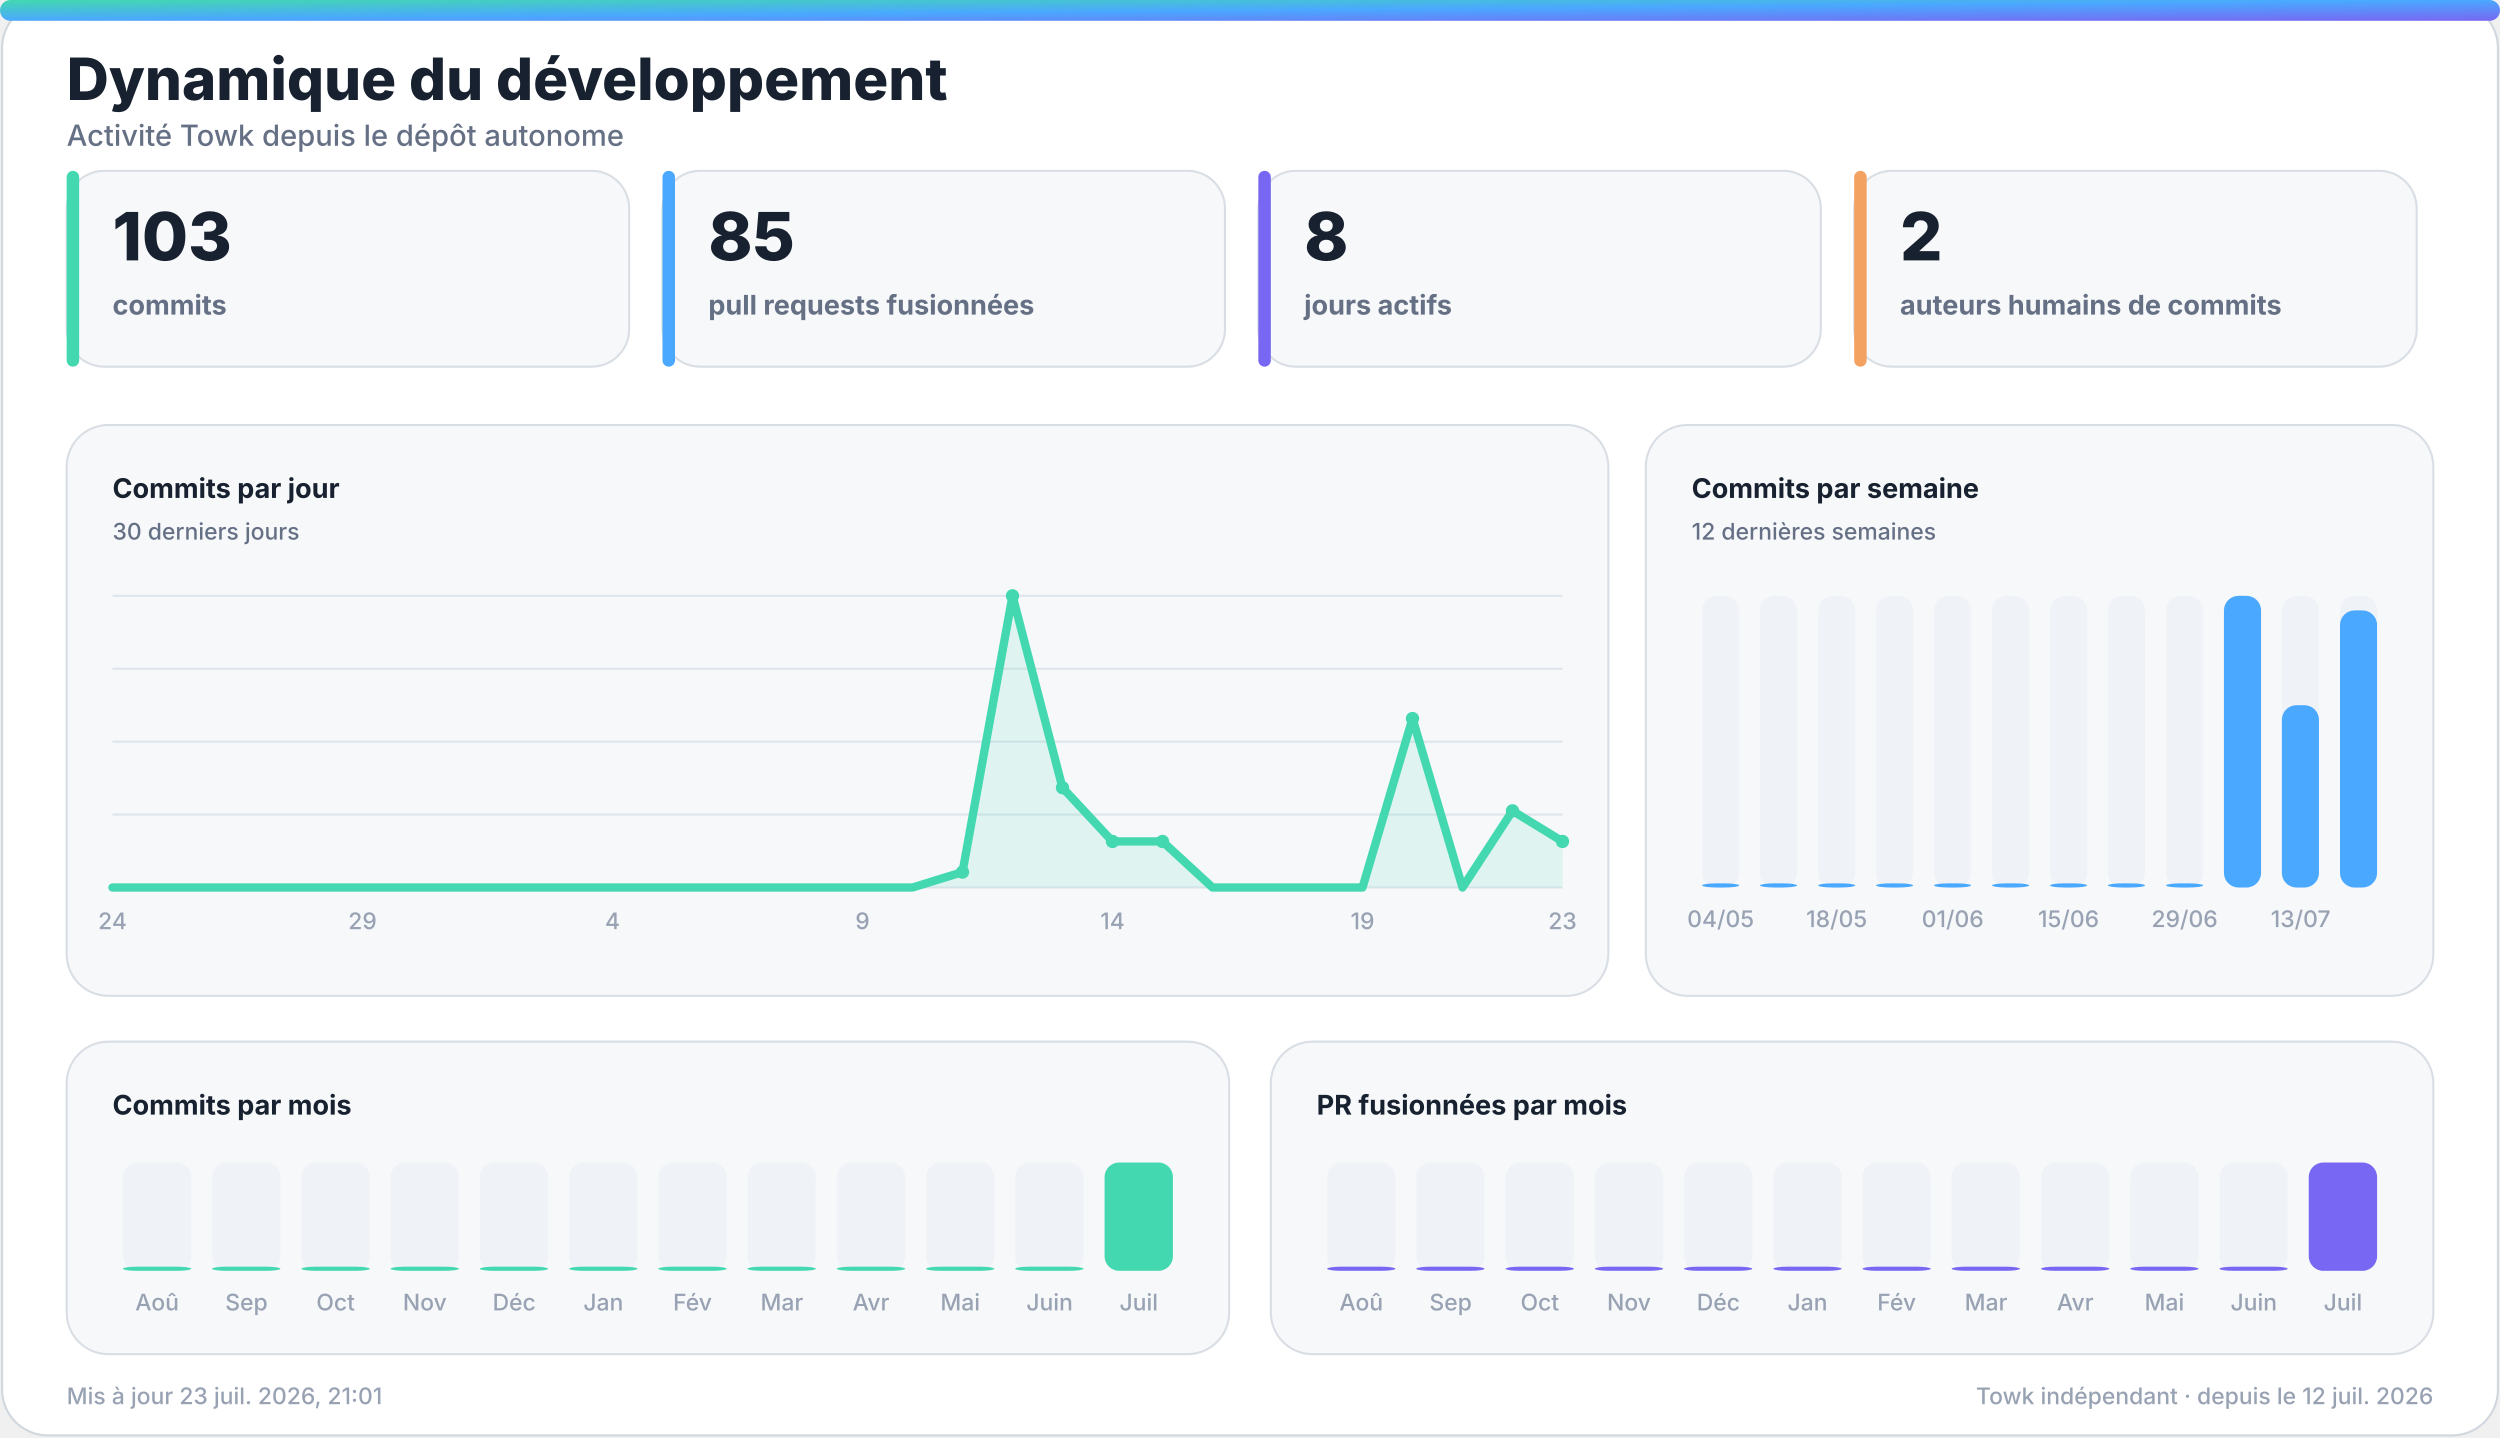
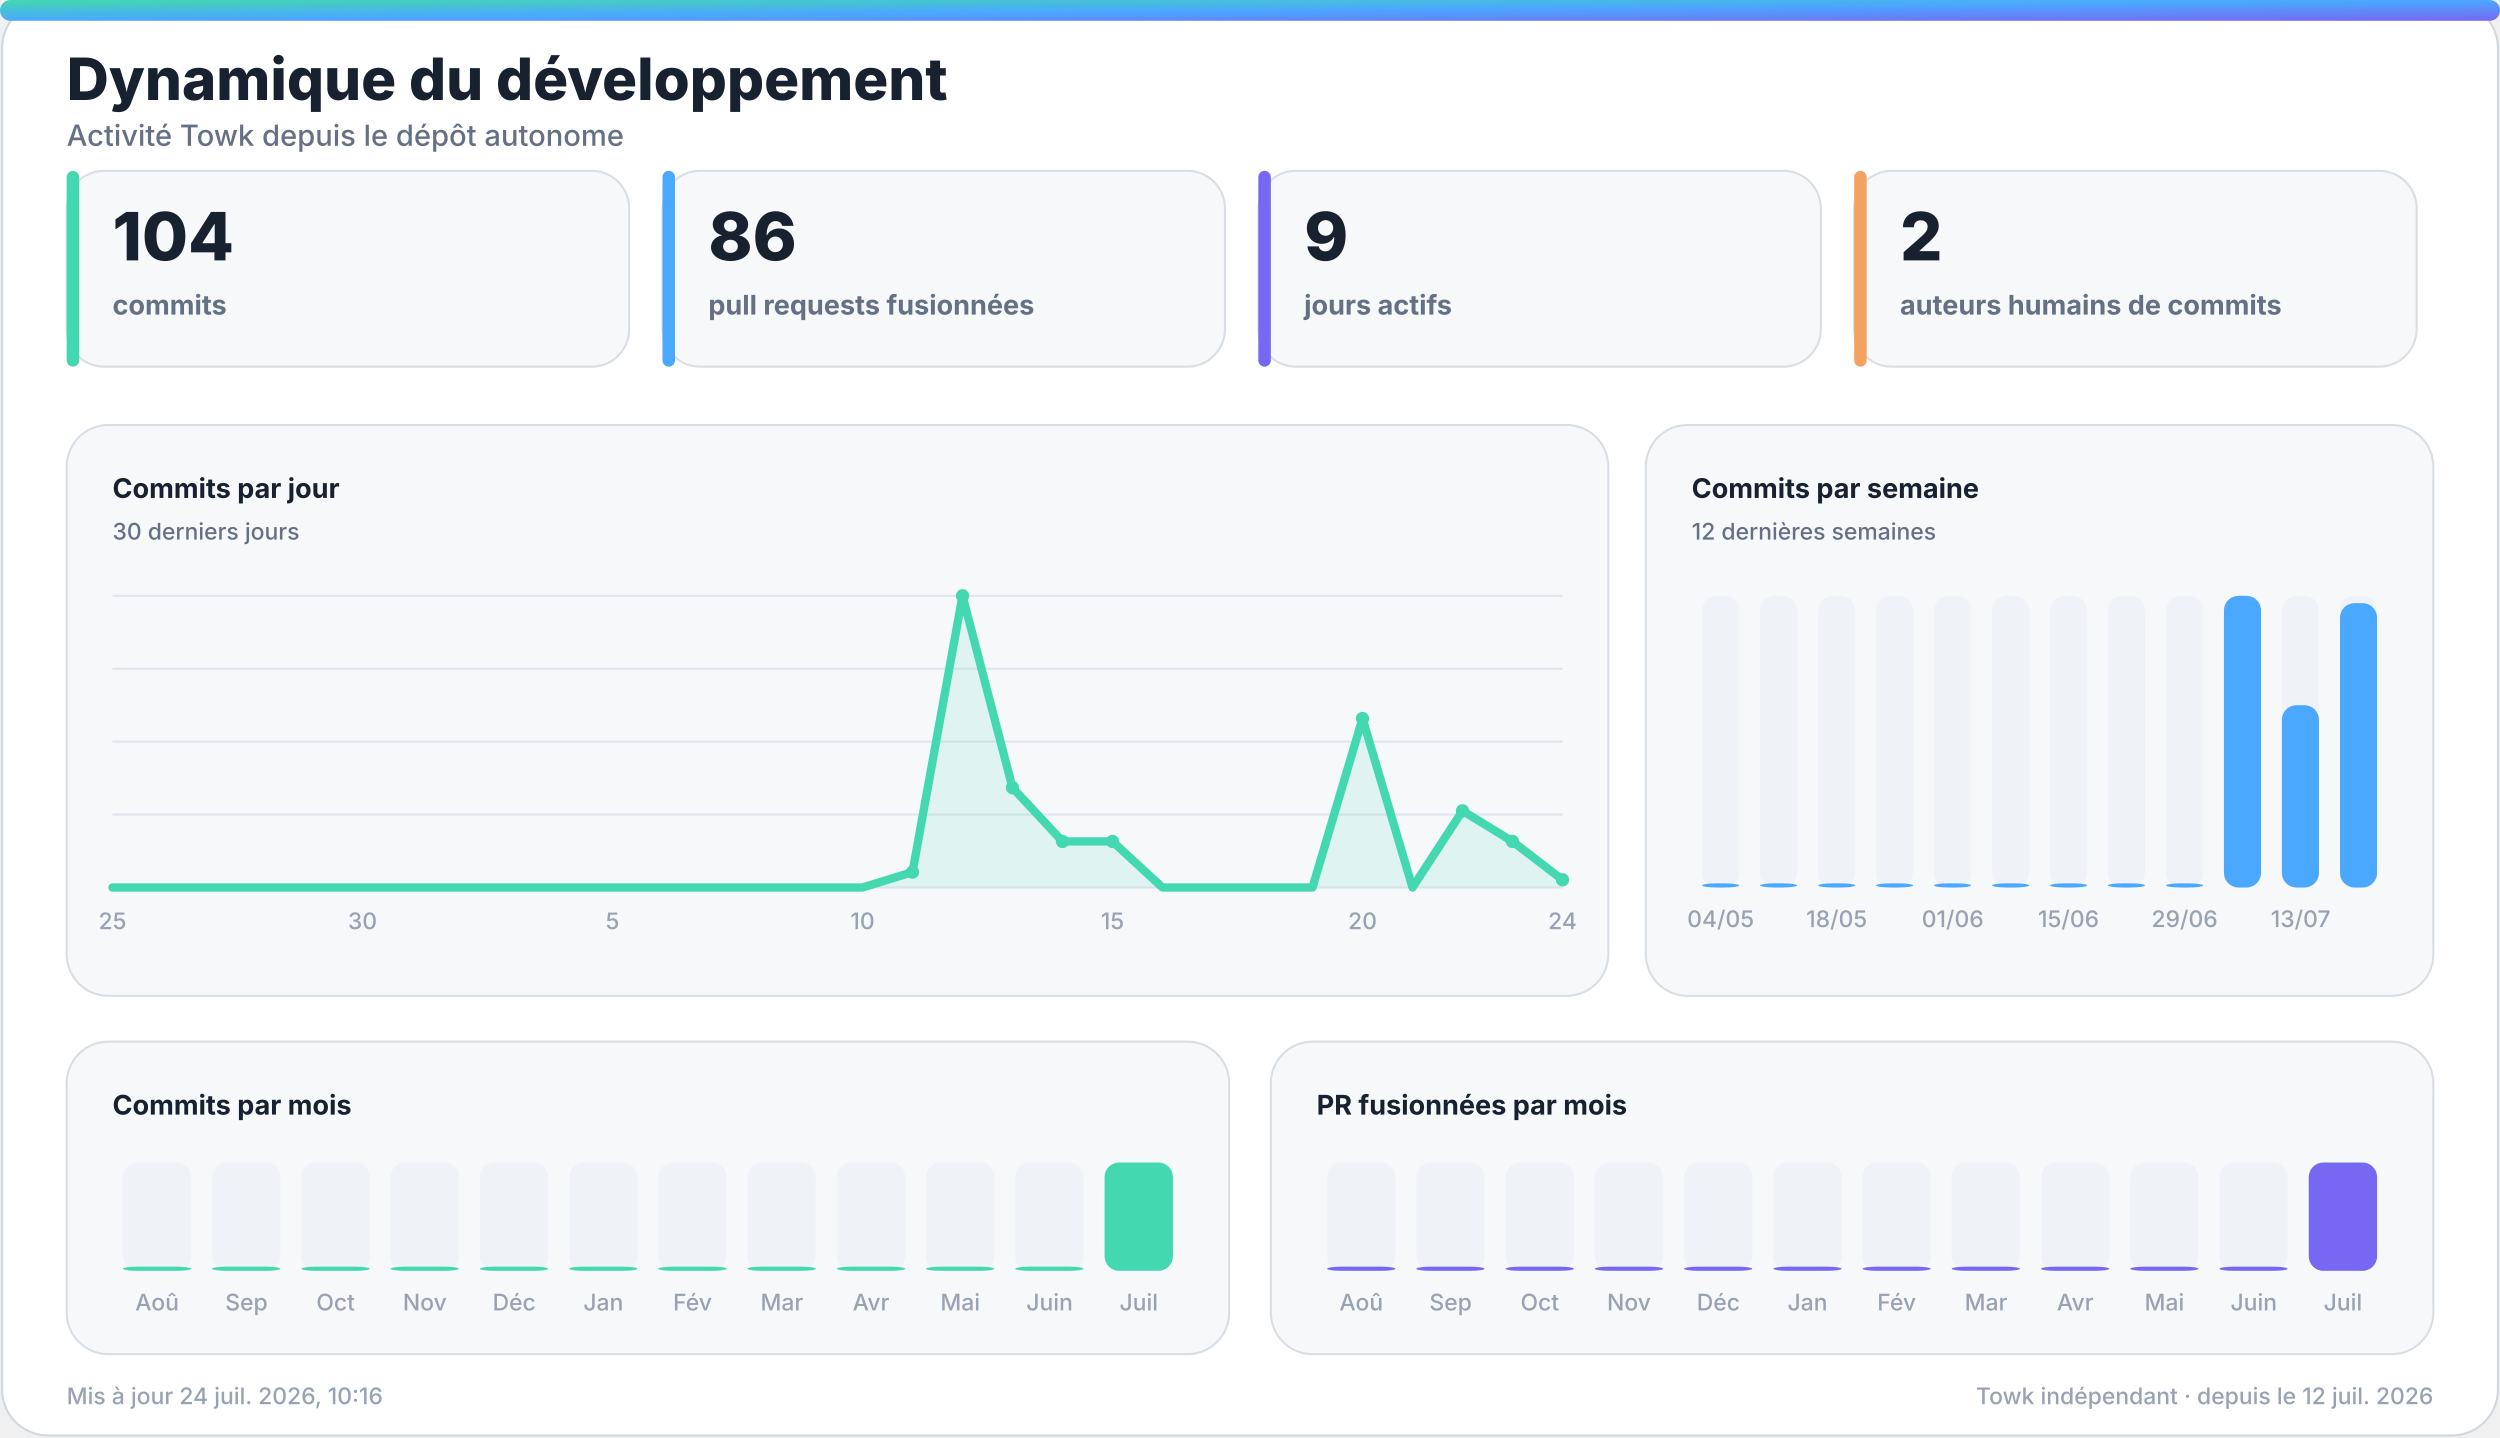
<svg xmlns="http://www.w3.org/2000/svg" width="1200" height="690" viewBox="0 0 1200 690" role="img" aria-labelledby="title desc">
  <defs>
    <linearGradient id="accent" x1="0" y1="0" x2="1" y2="1">
      <stop offset="0%" stop-color="#43d8b0" />
      <stop offset="50%" stop-color="#4aa8ff" />
      <stop offset="100%" stop-color="#7867f2" />
    </linearGradient>
    <linearGradient id="accent-soft" x1="0" y1="0" x2="1" y2="1">
      <stop offset="0%" stop-color="#43d8b0" stop-opacity="0.24" />
      <stop offset="100%" stop-color="#7867f2" stop-opacity="0.18" />
    </linearGradient>
    <filter id="glow" x="-30%" y="-30%" width="160%" height="160%">
      <feGaussianBlur stdDeviation="18" />
    </filter>
  </defs>
  <style>
    .bg { fill: #ffffff; stroke: #d0d7de; }
    .panel { fill: #f6f8fa; stroke: #d8dee4; }
    .panel-strong { fill: #eef7ff; stroke: #b6d8ff; }
    .ink { fill: #18212f; }
    .muted { fill: #667085; }
    .faint { fill: #98a2b3; }
    .grid { stroke: #dfe5ec; }
    .track { fill: #e7edf3; }
    .title { font: 800 28px -apple-system, BlinkMacSystemFont, "Segoe UI", sans-serif; }
    .subtitle { font: 500 14px -apple-system, BlinkMacSystemFont, "Segoe UI", sans-serif; }
    .kpi { font: 800 32px -apple-system, BlinkMacSystemFont, "Segoe UI", sans-serif; }
    .label { font: 650 13px -apple-system, BlinkMacSystemFont, "Segoe UI", sans-serif; }
    .small { font: 500 11px -apple-system, BlinkMacSystemFont, "Segoe UI", sans-serif; }
    .body { font: 600 13px -apple-system, BlinkMacSystemFont, "Segoe UI", sans-serif; }
    .hero-eyebrow { font: 800 14px -apple-system, BlinkMacSystemFont, "Segoe UI", sans-serif; letter-spacing: 2px; }
    .hero-title { font: 850 48px -apple-system, BlinkMacSystemFont, "Segoe UI", sans-serif; }
    .hero-subtitle { font: 550 19px -apple-system, BlinkMacSystemFont, "Segoe UI", sans-serif; }
    .chip { font: 700 12px -apple-system, BlinkMacSystemFont, "Segoe UI", sans-serif; }
    @media (prefers-color-scheme: dark) {
      .bg { fill: #0d1117; stroke: #30363d; }
      .panel { fill: #161b22; stroke: #30363d; }
      .panel-strong { fill: #10263a; stroke: #244d70; }
      .ink { fill: #f0f6fc; }
      .muted { fill: #a7b0bc; }
      .faint { fill: #7d8590; }
      .grid { stroke: #30363d; }
      .track { fill: #27313d; }
    }
  </style>
  <rect class="bg" x="1" y="1" width="1198" height="688" rx="22" />
  <rect x="0" y="0" width="1200" height="10" rx="5" fill="url(#accent)" />
  <text class="title ink" x="32" y="48">Dynamique du développement</text>
  <text class="subtitle muted" x="32" y="70">Activité Towk depuis le dépôt autonome</text>
  <g>
    <rect class="panel" x="32" y="82" width="270" height="94" rx="18" />
    <rect x="32" y="82" width="6" height="94" rx="3" fill="#43d8b0" />
-     <text class="kpi ink" x="54" y="125">103</text>
+     <text class="kpi ink" x="54" y="125">104</text>
    <text class="label muted" x="54" y="151">commits</text>
  </g>
  <g>
    <rect class="panel" x="318" y="82" width="270" height="94" rx="18" />
    <rect x="318" y="82" width="6" height="94" rx="3" fill="#4aa8ff" />
-     <text class="kpi ink" x="340" y="125">85</text>
+     <text class="kpi ink" x="340" y="125">86</text>
    <text class="label muted" x="340" y="151">pull requests fusionnées</text>
  </g>
  <g>
    <rect class="panel" x="604" y="82" width="270" height="94" rx="18" />
    <rect x="604" y="82" width="6" height="94" rx="3" fill="#7867f2" />
-     <text class="kpi ink" x="626" y="125">8</text>
+     <text class="kpi ink" x="626" y="125">9</text>
    <text class="label muted" x="626" y="151">jours actifs</text>
  </g>
  <g>
    <rect class="panel" x="890" y="82" width="270" height="94" rx="18" />
    <rect x="890" y="82" width="6" height="94" rx="3" fill="#f4a261" />
    <text class="kpi ink" x="912" y="125">2</text>
    <text class="label muted" x="912" y="151">auteurs humains de commits</text>
  </g>
  <g>
    <rect class="panel" x="32" y="204" width="740" height="274" rx="20" />
    <text class="label ink" x="54" y="239">Commits par jour</text>
    <text class="small muted" x="54" y="259">30 derniers jours</text>
    <line class="grid" x1="54" y1="286.0" x2="750" y2="286.0" stroke-width="1" />
    <line class="grid" x1="54" y1="321.0" x2="750" y2="321.0" stroke-width="1" />
    <line class="grid" x1="54" y1="356.0" x2="750" y2="356.0" stroke-width="1" />
    <line class="grid" x1="54" y1="391.0" x2="750" y2="391.0" stroke-width="1" />
    <line class="grid" x1="54" y1="426.0" x2="750" y2="426.0" stroke-width="1" />
-     <polygon points="54,426 54.0,426.0 78.0,426.0 102.0,426.0 126.0,426.0 150.0,426.0 174.0,426.0 198.0,426.0 222.0,426.0 246.0,426.0 270.0,426.0 294.0,426.0 318.0,426.0 342.0,426.0 366.0,426.0 390.0,426.0 414.0,426.0 438.0,426.0 462.0,418.6 486.0,286.0 510.0,378.1 534.0,403.9 558.0,403.9 582.0,426.0 606.0,426.0 630.0,426.0 654.0,426.0 678.0,344.9 702.0,426.0 726.0,389.2 750.0,403.9 750,426" fill="#43d8b0" opacity="0.13" />
-     <polyline points="54.0,426.0 78.0,426.0 102.0,426.0 126.0,426.0 150.0,426.0 174.0,426.0 198.0,426.0 222.0,426.0 246.0,426.0 270.0,426.0 294.0,426.0 318.0,426.0 342.0,426.0 366.0,426.0 390.0,426.0 414.0,426.0 438.0,426.0 462.0,418.6 486.0,286.0 510.0,378.1 534.0,403.9 558.0,403.9 582.0,426.0 606.0,426.0 630.0,426.0 654.0,426.0 678.0,344.9 702.0,426.0 726.0,389.2 750.0,403.9" fill="none" stroke="#43d8b0" stroke-width="4" stroke-linecap="round" stroke-linejoin="round" />
-     <circle cx="462.0" cy="418.6" r="3.2" fill="#43d8b0" />
-     <circle cx="486.0" cy="286.0" r="3.2" fill="#43d8b0" />
-     <circle cx="510.0" cy="378.1" r="3.2" fill="#43d8b0" />
+     <polygon points="54,426 54.0,426.0 78.0,426.0 102.0,426.0 126.0,426.0 150.0,426.0 174.0,426.0 198.0,426.0 222.0,426.0 246.0,426.0 270.0,426.0 294.0,426.0 318.0,426.0 342.0,426.0 366.0,426.0 390.0,426.0 414.0,426.0 438.0,418.6 462.0,286.0 486.0,378.1 510.0,403.9 534.0,403.9 558.0,426.0 582.0,426.0 606.0,426.0 630.0,426.0 654.0,344.9 678.0,426.0 702.0,389.2 726.0,403.9 750.0,422.3 750,426" fill="#43d8b0" opacity="0.13" />
+     <polyline points="54.0,426.0 78.0,426.0 102.0,426.0 126.0,426.0 150.0,426.0 174.0,426.0 198.0,426.0 222.0,426.0 246.0,426.0 270.0,426.0 294.0,426.0 318.0,426.0 342.0,426.0 366.0,426.0 390.0,426.0 414.0,426.0 438.0,418.6 462.0,286.0 486.0,378.1 510.0,403.9 534.0,403.9 558.0,426.0 582.0,426.0 606.0,426.0 630.0,426.0 654.0,344.9 678.0,426.0 702.0,389.2 726.0,403.9 750.0,422.3" fill="none" stroke="#43d8b0" stroke-width="4" stroke-linecap="round" stroke-linejoin="round" />
+     <circle cx="438.0" cy="418.6" r="3.2" fill="#43d8b0" />
+     <circle cx="462.0" cy="286.0" r="3.2" fill="#43d8b0" />
+     <circle cx="486.0" cy="378.1" r="3.2" fill="#43d8b0" />
+     <circle cx="510.0" cy="403.9" r="3.2" fill="#43d8b0" />
    <circle cx="534.0" cy="403.9" r="3.2" fill="#43d8b0" />
-     <circle cx="558.0" cy="403.9" r="3.2" fill="#43d8b0" />
-     <circle cx="678.0" cy="344.9" r="3.2" fill="#43d8b0" />
-     <circle cx="726.0" cy="389.2" r="3.2" fill="#43d8b0" />
-     <circle cx="750.0" cy="403.9" r="3.2" fill="#43d8b0" />
-     <text class="small faint" x="54.0" y="446" text-anchor="middle">24</text>
-     <text class="small faint" x="174.0" y="446" text-anchor="middle">29</text>
-     <text class="small faint" x="294.0" y="446" text-anchor="middle">4</text>
-     <text class="small faint" x="414.0" y="446" text-anchor="middle">9</text>
-     <text class="small faint" x="534.0" y="446" text-anchor="middle">14</text>
-     <text class="small faint" x="654.0" y="446" text-anchor="middle">19</text>
-     <text class="small faint" x="750.0" y="446" text-anchor="middle">23</text>
+     <circle cx="654.0" cy="344.9" r="3.2" fill="#43d8b0" />
+     <circle cx="702.0" cy="389.2" r="3.2" fill="#43d8b0" />
+     <circle cx="726.0" cy="403.9" r="3.2" fill="#43d8b0" />
+     <circle cx="750.0" cy="422.3" r="3.2" fill="#43d8b0" />
+     <text class="small faint" x="54.0" y="446" text-anchor="middle">25</text>
+     <text class="small faint" x="174.0" y="446" text-anchor="middle">30</text>
+     <text class="small faint" x="294.0" y="446" text-anchor="middle">5</text>
+     <text class="small faint" x="414.0" y="446" text-anchor="middle">10</text>
+     <text class="small faint" x="534.0" y="446" text-anchor="middle">15</text>
+     <text class="small faint" x="654.0" y="446" text-anchor="middle">20</text>
+     <text class="small faint" x="750.0" y="446" text-anchor="middle">24</text>
  </g>
  <g>
    <rect class="panel" x="790" y="204" width="378" height="274" rx="20" />
    <text class="label ink" x="812" y="239">Commits par semaine</text>
    <text class="small muted" x="812" y="259">12 dernières semaines</text>
    <g>
      <rect class="track" x="817.0" y="286" width="17.8" height="140" rx="7.0" opacity="0.44" />
      <rect x="817.0" y="424.0" width="17.8" height="2.0" rx="7.0" fill="#4aa8ff" />
      <text class="small faint" x="825.9" y="445" text-anchor="middle">04/05</text>
    </g>
    <g>
      <rect class="track" x="844.8" y="286" width="17.8" height="140" rx="7.0" opacity="0.44" />
      <rect x="844.8" y="424.0" width="17.8" height="2.0" rx="7.0" fill="#4aa8ff" />
    </g>
    <g>
      <rect class="track" x="872.7" y="286" width="17.8" height="140" rx="7.0" opacity="0.44" />
      <rect x="872.7" y="424.0" width="17.8" height="2.0" rx="7.0" fill="#4aa8ff" />
      <text class="small faint" x="881.6" y="445" text-anchor="middle">18/05</text>
    </g>
    <g>
      <rect class="track" x="900.5" y="286" width="17.8" height="140" rx="7.0" opacity="0.44" />
      <rect x="900.5" y="424.0" width="17.8" height="2.0" rx="7.0" fill="#4aa8ff" />
    </g>
    <g>
      <rect class="track" x="928.3" y="286" width="17.8" height="140" rx="7.0" opacity="0.44" />
      <rect x="928.3" y="424.0" width="17.8" height="2.0" rx="7.0" fill="#4aa8ff" />
      <text class="small faint" x="937.3" y="445" text-anchor="middle">01/06</text>
    </g>
    <g>
      <rect class="track" x="956.2" y="286" width="17.8" height="140" rx="7.0" opacity="0.44" />
      <rect x="956.2" y="424.0" width="17.8" height="2.0" rx="7.0" fill="#4aa8ff" />
    </g>
    <g>
      <rect class="track" x="984.0" y="286" width="17.8" height="140" rx="7.0" opacity="0.44" />
      <rect x="984.0" y="424.0" width="17.8" height="2.0" rx="7.0" fill="#4aa8ff" />
      <text class="small faint" x="992.9" y="445" text-anchor="middle">15/06</text>
    </g>
    <g>
      <rect class="track" x="1011.8" y="286" width="17.8" height="140" rx="7.0" opacity="0.44" />
      <rect x="1011.8" y="424.0" width="17.8" height="2.0" rx="7.0" fill="#4aa8ff" />
    </g>
    <g>
      <rect class="track" x="1039.7" y="286" width="17.8" height="140" rx="7.0" opacity="0.44" />
      <rect x="1039.7" y="424.0" width="17.8" height="2.0" rx="7.0" fill="#4aa8ff" />
      <text class="small faint" x="1048.6" y="445" text-anchor="middle">29/06</text>
    </g>
    <g>
      <rect class="track" x="1067.5" y="286" width="17.8" height="140" rx="7.0" opacity="0.44" />
      <rect x="1067.5" y="286.0" width="17.8" height="140.0" rx="7.0" fill="#4aa8ff" />
    </g>
    <g>
      <rect class="track" x="1095.3" y="286" width="17.8" height="140" rx="7.0" opacity="0.44" />
      <rect x="1095.3" y="338.5" width="17.8" height="87.5" rx="7.0" fill="#4aa8ff" />
      <text class="small faint" x="1104.3" y="445" text-anchor="middle">13/07</text>
    </g>
    <g>
      <rect class="track" x="1123.2" y="286" width="17.8" height="140" rx="7.0" opacity="0.44" />
-       <rect x="1123.2" y="293.0" width="17.8" height="133.0" rx="7.0" fill="#4aa8ff" />
+       <rect x="1123.2" y="289.5" width="17.8" height="136.5" rx="7.0" fill="#4aa8ff" />
    </g>
  </g>
  <g>
    <rect class="panel" x="32" y="500" width="558" height="150" rx="20" />
    <text class="label ink" x="54" y="535">Commits par mois</text>
    <g>
      <rect class="track" x="59.0" y="558" width="32.8" height="52" rx="7.0" opacity="0.44" />
      <rect x="59.0" y="608.0" width="32.8" height="2.0" rx="7.0" fill="#43d8b0" />
      <text class="small faint" x="75.4" y="629" text-anchor="middle">Aoû</text>
    </g>
    <g>
      <rect class="track" x="101.8" y="558" width="32.8" height="52" rx="7.0" opacity="0.44" />
      <rect x="101.8" y="608.0" width="32.8" height="2.0" rx="7.0" fill="#43d8b0" />
      <text class="small faint" x="118.3" y="629" text-anchor="middle">Sep</text>
    </g>
    <g>
      <rect class="track" x="144.7" y="558" width="32.8" height="52" rx="7.0" opacity="0.44" />
      <rect x="144.7" y="608.0" width="32.8" height="2.0" rx="7.0" fill="#43d8b0" />
      <text class="small faint" x="161.1" y="629" text-anchor="middle">Oct</text>
    </g>
    <g>
      <rect class="track" x="187.5" y="558" width="32.8" height="52" rx="7.0" opacity="0.44" />
      <rect x="187.5" y="608.0" width="32.8" height="2.0" rx="7.0" fill="#43d8b0" />
      <text class="small faint" x="203.9" y="629" text-anchor="middle">Nov</text>
    </g>
    <g>
      <rect class="track" x="230.3" y="558" width="32.8" height="52" rx="7.0" opacity="0.44" />
      <rect x="230.3" y="608.0" width="32.8" height="2.0" rx="7.0" fill="#43d8b0" />
      <text class="small faint" x="246.8" y="629" text-anchor="middle">Déc</text>
    </g>
    <g>
      <rect class="track" x="273.2" y="558" width="32.8" height="52" rx="7.0" opacity="0.44" />
      <rect x="273.2" y="608.0" width="32.8" height="2.0" rx="7.0" fill="#43d8b0" />
      <text class="small faint" x="289.6" y="629" text-anchor="middle">Jan</text>
    </g>
    <g>
      <rect class="track" x="316.0" y="558" width="32.8" height="52" rx="7.0" opacity="0.44" />
      <rect x="316.0" y="608.0" width="32.8" height="2.0" rx="7.0" fill="#43d8b0" />
      <text class="small faint" x="332.4" y="629" text-anchor="middle">Fév</text>
    </g>
    <g>
      <rect class="track" x="358.8" y="558" width="32.8" height="52" rx="7.0" opacity="0.44" />
      <rect x="358.8" y="608.0" width="32.8" height="2.0" rx="7.0" fill="#43d8b0" />
      <text class="small faint" x="375.3" y="629" text-anchor="middle">Mar</text>
    </g>
    <g>
      <rect class="track" x="401.7" y="558" width="32.8" height="52" rx="7.0" opacity="0.44" />
      <rect x="401.7" y="608.0" width="32.8" height="2.0" rx="7.0" fill="#43d8b0" />
      <text class="small faint" x="418.1" y="629" text-anchor="middle">Avr</text>
    </g>
    <g>
      <rect class="track" x="444.5" y="558" width="32.8" height="52" rx="7.0" opacity="0.44" />
      <rect x="444.5" y="608.0" width="32.8" height="2.0" rx="7.0" fill="#43d8b0" />
      <text class="small faint" x="460.9" y="629" text-anchor="middle">Mai</text>
    </g>
    <g>
      <rect class="track" x="487.3" y="558" width="32.8" height="52" rx="7.0" opacity="0.44" />
      <rect x="487.3" y="608.0" width="32.8" height="2.0" rx="7.0" fill="#43d8b0" />
      <text class="small faint" x="503.8" y="629" text-anchor="middle">Juin</text>
    </g>
    <g>
      <rect class="track" x="530.2" y="558" width="32.8" height="52" rx="7.0" opacity="0.44" />
      <rect x="530.2" y="558.0" width="32.8" height="52.0" rx="7.0" fill="#43d8b0" />
      <text class="small faint" x="546.6" y="629" text-anchor="middle">Juil</text>
    </g>
  </g>
  <g>
    <rect class="panel" x="610" y="500" width="558" height="150" rx="20" />
    <text class="label ink" x="632" y="535">PR fusionnées par mois</text>
    <g>
      <rect class="track" x="637.0" y="558" width="32.8" height="52" rx="7.0" opacity="0.44" />
      <rect x="637.0" y="608.0" width="32.8" height="2.0" rx="7.0" fill="#7867f2" />
      <text class="small faint" x="653.4" y="629" text-anchor="middle">Aoû</text>
    </g>
    <g>
      <rect class="track" x="679.8" y="558" width="32.8" height="52" rx="7.0" opacity="0.44" />
      <rect x="679.8" y="608.0" width="32.8" height="2.0" rx="7.0" fill="#7867f2" />
      <text class="small faint" x="696.3" y="629" text-anchor="middle">Sep</text>
    </g>
    <g>
      <rect class="track" x="722.7" y="558" width="32.8" height="52" rx="7.0" opacity="0.44" />
      <rect x="722.7" y="608.0" width="32.8" height="2.0" rx="7.0" fill="#7867f2" />
      <text class="small faint" x="739.1" y="629" text-anchor="middle">Oct</text>
    </g>
    <g>
      <rect class="track" x="765.5" y="558" width="32.8" height="52" rx="7.0" opacity="0.44" />
      <rect x="765.5" y="608.0" width="32.8" height="2.0" rx="7.0" fill="#7867f2" />
      <text class="small faint" x="781.9" y="629" text-anchor="middle">Nov</text>
    </g>
    <g>
      <rect class="track" x="808.3" y="558" width="32.8" height="52" rx="7.0" opacity="0.44" />
      <rect x="808.3" y="608.0" width="32.8" height="2.0" rx="7.0" fill="#7867f2" />
      <text class="small faint" x="824.8" y="629" text-anchor="middle">Déc</text>
    </g>
    <g>
      <rect class="track" x="851.2" y="558" width="32.8" height="52" rx="7.0" opacity="0.44" />
      <rect x="851.2" y="608.0" width="32.8" height="2.0" rx="7.0" fill="#7867f2" />
      <text class="small faint" x="867.6" y="629" text-anchor="middle">Jan</text>
    </g>
    <g>
      <rect class="track" x="894.0" y="558" width="32.8" height="52" rx="7.0" opacity="0.44" />
      <rect x="894.0" y="608.0" width="32.8" height="2.0" rx="7.0" fill="#7867f2" />
      <text class="small faint" x="910.4" y="629" text-anchor="middle">Fév</text>
    </g>
    <g>
      <rect class="track" x="936.8" y="558" width="32.8" height="52" rx="7.0" opacity="0.44" />
      <rect x="936.8" y="608.0" width="32.8" height="2.0" rx="7.0" fill="#7867f2" />
      <text class="small faint" x="953.3" y="629" text-anchor="middle">Mar</text>
    </g>
    <g>
      <rect class="track" x="979.7" y="558" width="32.8" height="52" rx="7.0" opacity="0.44" />
      <rect x="979.7" y="608.0" width="32.8" height="2.0" rx="7.0" fill="#7867f2" />
      <text class="small faint" x="996.1" y="629" text-anchor="middle">Avr</text>
    </g>
    <g>
      <rect class="track" x="1022.5" y="558" width="32.8" height="52" rx="7.0" opacity="0.44" />
      <rect x="1022.5" y="608.0" width="32.8" height="2.0" rx="7.0" fill="#7867f2" />
      <text class="small faint" x="1038.9" y="629" text-anchor="middle">Mai</text>
    </g>
    <g>
      <rect class="track" x="1065.3" y="558" width="32.8" height="52" rx="7.0" opacity="0.44" />
      <rect x="1065.3" y="608.0" width="32.8" height="2.0" rx="7.0" fill="#7867f2" />
      <text class="small faint" x="1081.8" y="629" text-anchor="middle">Juin</text>
    </g>
    <g>
      <rect class="track" x="1108.2" y="558" width="32.8" height="52" rx="7.0" opacity="0.44" />
      <rect x="1108.2" y="558.0" width="32.8" height="52.0" rx="7.0" fill="#7867f2" />
      <text class="small faint" x="1124.6" y="629" text-anchor="middle">Juil</text>
    </g>
  </g>
-   <text class="small faint" x="32" y="674">Mis à jour 23 juil. 2026, 21:01</text>
+   <text class="small faint" x="32" y="674">Mis à jour 24 juil. 2026, 10:16</text>
  <text class="small faint" x="1168" y="674" text-anchor="end">Towk indépendant · depuis le 12 juil. 2026</text>
</svg>
